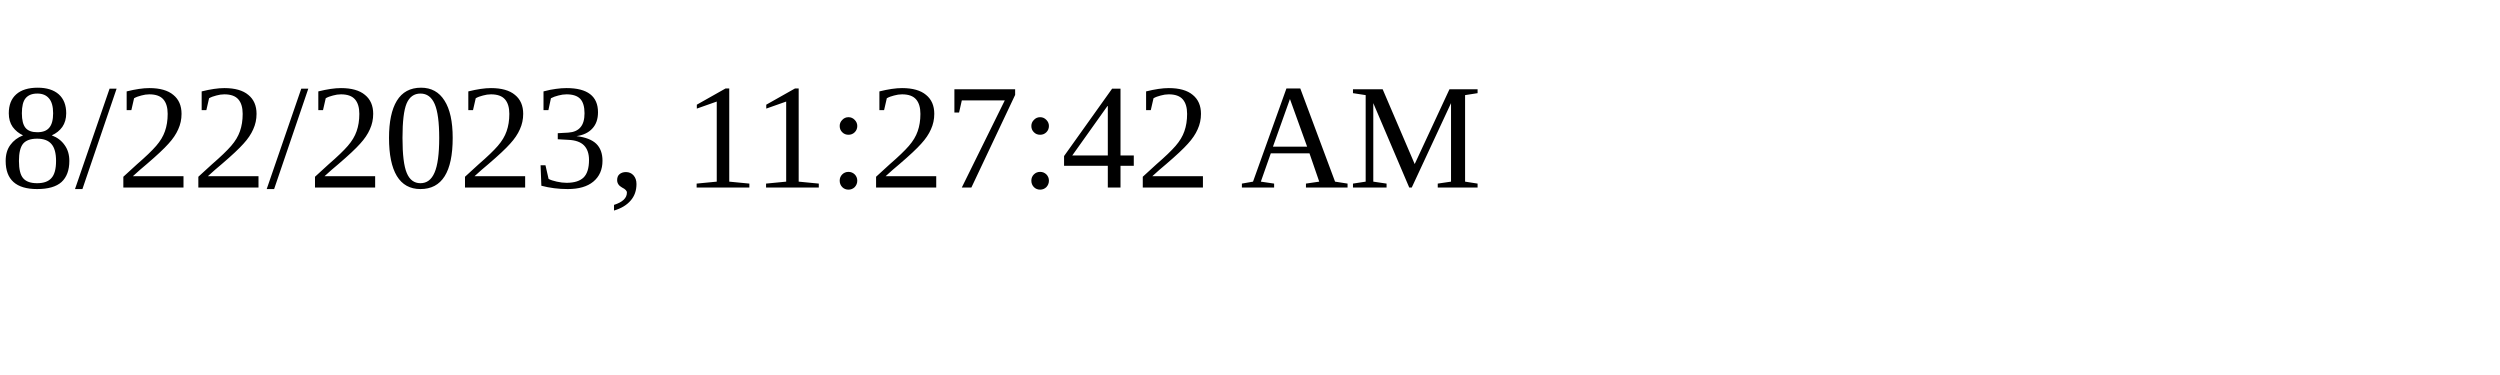
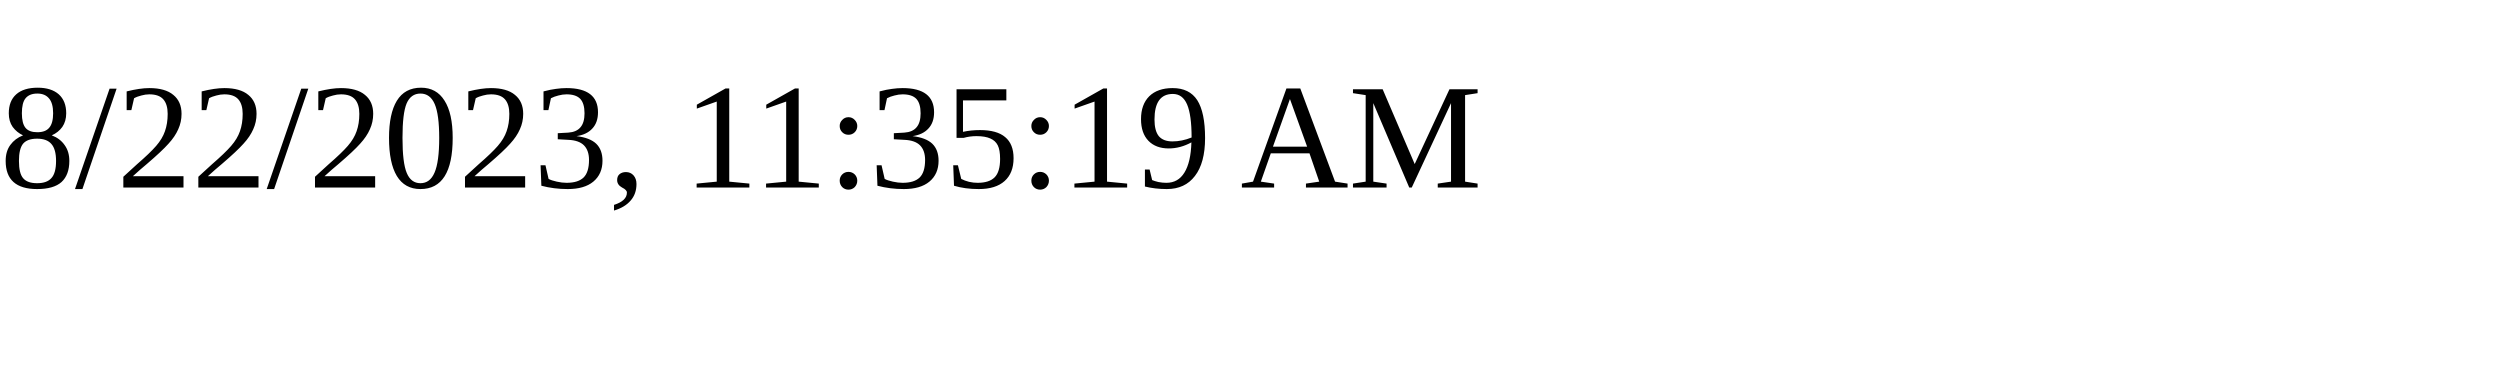
<svg xmlns="http://www.w3.org/2000/svg" height="30" width="200">
-   <text x="0" y="15">8/22/2023, 11:27:42 AM</text>
+   <text x="0" y="15">8/22/2023, 11:35:19 AM</text>
</svg>
